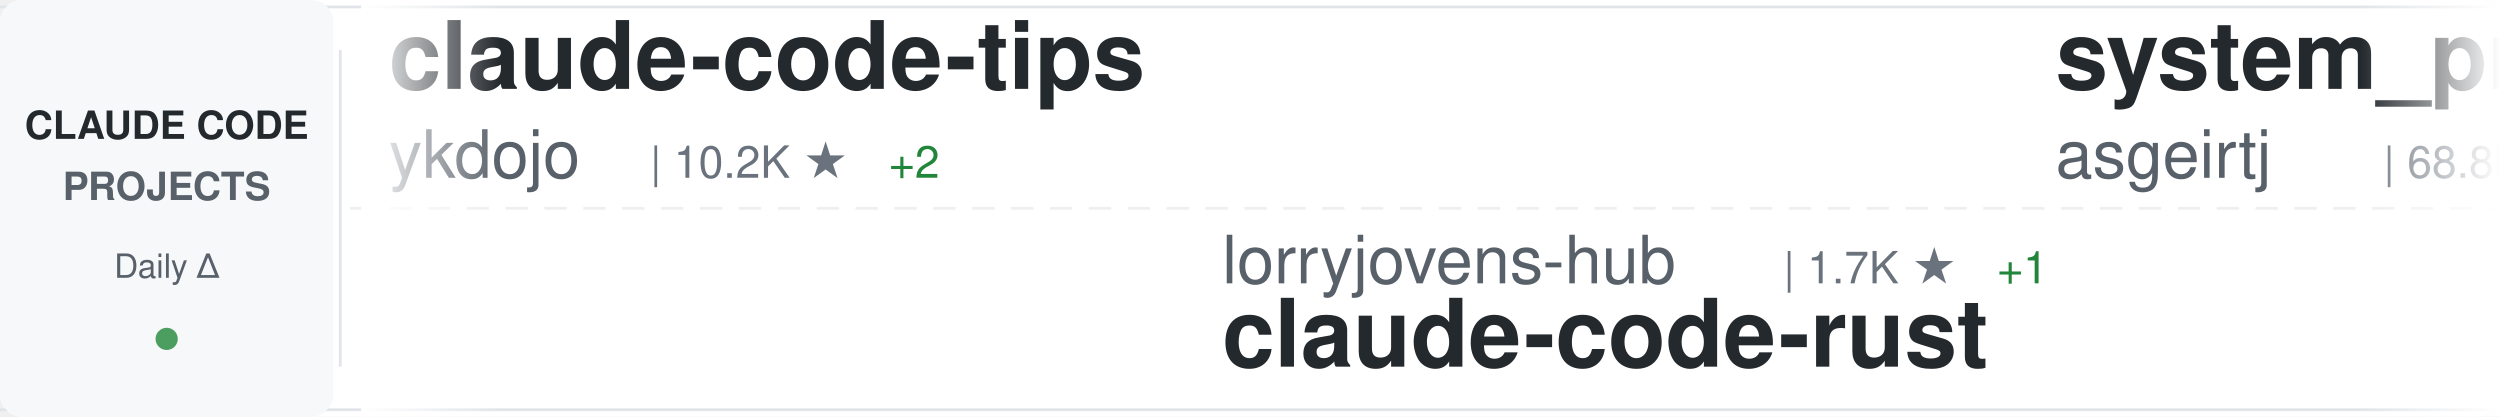
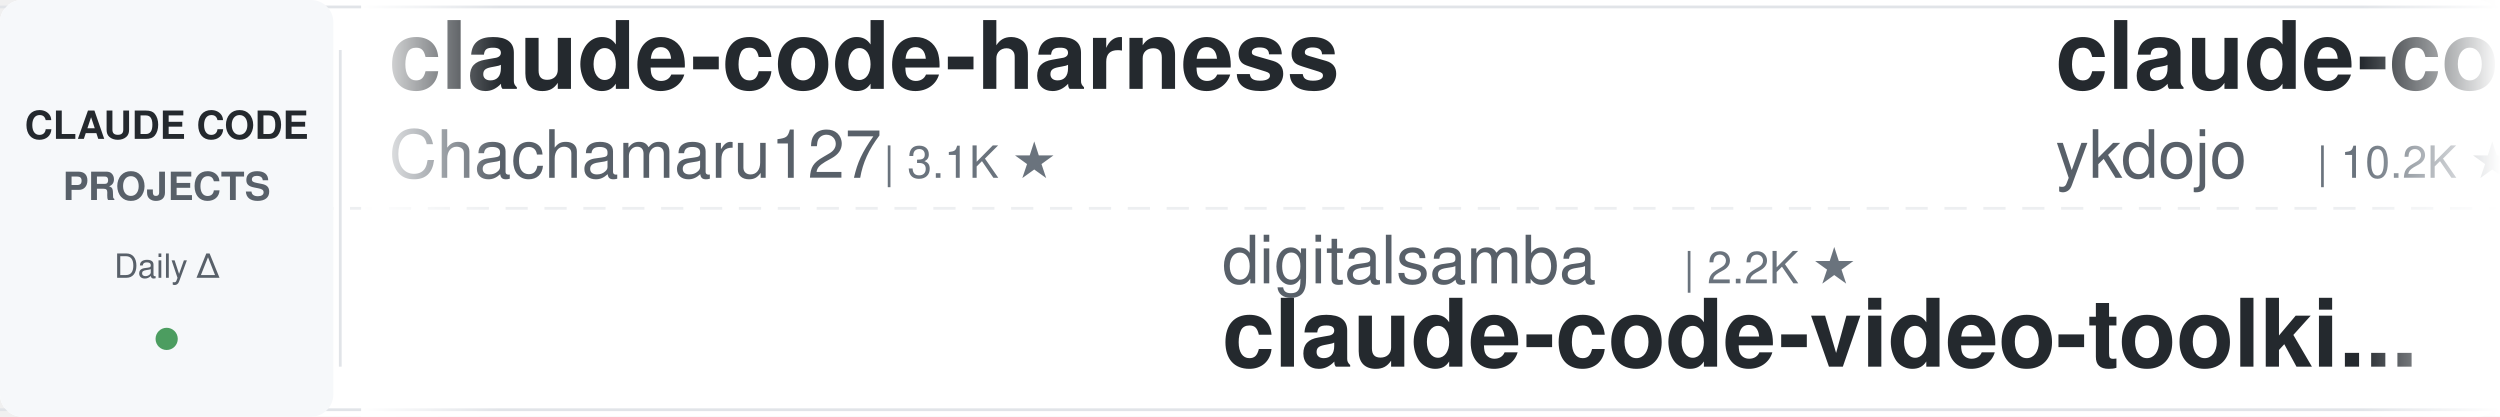
<svg xmlns="http://www.w3.org/2000/svg" width="900" height="150">
  <defs>
    <linearGradient id="awesomeLeftFade" x1="0%" y1="0%" x2="100%" y2="0%">
      <stop offset="0%" style="stop-color:#ffffff;stop-opacity:1" />
      <stop offset="100%" style="stop-color:#ffffff;stop-opacity:0" />
    </linearGradient>
    <linearGradient id="awesomeRightFade" x1="0%" y1="0%" x2="100%" y2="0%">
      <stop offset="0%" style="stop-color:#ffffff;stop-opacity:0" />
      <stop offset="100%" style="stop-color:#ffffff;stop-opacity:1" />
    </linearGradient>
  </defs>
  <rect width="900" height="150" fill="#ffffff" rx="8" />
  <rect x="0" y="2" width="900" height="1" fill="#e1e4e8" />
  <rect x="0" y="147" width="900" height="1" fill="#e1e4e8" />
  <line x1="0" y1="75" x2="900" y2="75" stroke="#e1e4e8" stroke-width="1" stroke-dasharray="8 6" opacity="0.6" />
  <rect x="0" y="0" width="120" height="150" fill="#f6f8fa" rx="8" />
  <text x="60" y="50" font-family="-apple-system, BlinkMacSystemFont, 'Segoe UI', Helvetica, Arial, sans-serif" font-size="14" font-weight="600" fill="#24292e" text-anchor="middle">CLAUDE CODE</text>
  <text x="60" y="72" font-family="-apple-system, BlinkMacSystemFont, 'Segoe UI', Helvetica, Arial, sans-serif" font-size="14" font-weight="600" fill="#586069" text-anchor="middle">PROJECTS</text>
  <text x="60" y="100" font-family="-apple-system, BlinkMacSystemFont, 'Segoe UI', Helvetica, Arial, sans-serif" font-size="12" font-weight="500" fill="#586069" text-anchor="middle">Daily Δ</text>
  <circle cx="60" cy="122" r="4" fill="#22863a" opacity="0.8" />
  <rect x="122" y="18" width="1" height="114" fill="#e1e4e8" />
  <clipPath id="awesomeTickerClip">
    <rect x="130" y="0" width="770" height="150" />
  </clipPath>
  <g clip-path="url(#awesomeTickerClip)">
    <g id="awesomeTickerItems">
      <animateTransform attributeName="transform" attributeType="XML" type="translate" from="0 0" to="-3000 0" dur="54s" repeatCount="indefinite" />
      <g transform="translate(0, 0)">
+         <text x="140" y="32" font-family="-apple-system, BlinkMacSystemFont, 'Segoe UI', Helvetica, Arial, sans-serif" font-size="34" font-weight="600" fill="#24292e">claude-code-harness</text>
+         <text x="140" y="64" font-family="-apple-system, BlinkMacSystemFont, 'Segoe UI', Helvetica, Arial, sans-serif" font-size="24" font-weight="400" fill="#586069">Chachamaru127</text>
+         <text x="318" y="64" font-family="-apple-system, BlinkMacSystemFont, 'Segoe UI', Helvetica, Arial, sans-serif" font-size="16" font-weight="500" fill="#6a737d">| 3.1K ★</text>
+       </g>
+       <g transform="translate(300, 0)">
+         <text x="140" y="102" font-family="-apple-system, BlinkMacSystemFont, 'Segoe UI', Helvetica, Arial, sans-serif" font-size="24" font-weight="400" fill="#586069">digitalsamba</text>
+         <text x="306" y="102" font-family="-apple-system, BlinkMacSystemFont, 'Segoe UI', Helvetica, Arial, sans-serif" font-size="16" font-weight="500" fill="#6a737d">| 2.2K ★</text>
+         <text x="140" y="132" font-family="-apple-system, BlinkMacSystemFont, 'Segoe UI', Helvetica, Arial, sans-serif" font-size="34" font-weight="600" fill="#24292e">claude-code-video-toolki...</text>
+       </g>
+       <g transform="translate(600, 0)">
        <text x="140" y="32" font-family="-apple-system, BlinkMacSystemFont, 'Segoe UI', Helvetica, Arial, sans-serif" font-size="34" font-weight="600" fill="#24292e">claude-code-tips</text>
        <text x="140" y="64" font-family="-apple-system, BlinkMacSystemFont, 'Segoe UI', Helvetica, Arial, sans-serif" font-size="24" font-weight="400" fill="#586069">ykdojo</text>
        <text x="234" y="64" font-family="-apple-system, BlinkMacSystemFont, 'Segoe UI', Helvetica, Arial, sans-serif" font-size="16" font-weight="500" fill="#6a737d">| 10.2K ★</text>
-         <text x="320" y="64" font-family="-apple-system, BlinkMacSystemFont, 'Segoe UI', Helvetica, Arial, sans-serif" font-size="16" font-weight="500" fill="#22863a"> +2</text>
-       </g>
-       <g transform="translate(300, 0)">
-         <text x="140" y="102" font-family="-apple-system, BlinkMacSystemFont, 'Segoe UI', Helvetica, Arial, sans-serif" font-size="24" font-weight="400" fill="#586069">lorryjovens-hub</text>
-         <text x="342" y="102" font-family="-apple-system, BlinkMacSystemFont, 'Segoe UI', Helvetica, Arial, sans-serif" font-size="16" font-weight="500" fill="#6a737d">| 1.7K ★</text>
-         <text x="419" y="102" font-family="-apple-system, BlinkMacSystemFont, 'Segoe UI', Helvetica, Arial, sans-serif" font-size="16" font-weight="500" fill="#22863a"> +1</text>
-         <text x="140" y="132" font-family="-apple-system, BlinkMacSystemFont, 'Segoe UI', Helvetica, Arial, sans-serif" font-size="34" font-weight="600" fill="#24292e">claude-code-rust</text>
-       </g>
-       <g transform="translate(600, 0)">
-         <text x="140" y="32" font-family="-apple-system, BlinkMacSystemFont, 'Segoe UI', Helvetica, Arial, sans-serif" font-size="34" font-weight="600" fill="#24292e">system_prompts_leaks</text>
-         <text x="140" y="64" font-family="-apple-system, BlinkMacSystemFont, 'Segoe UI', Helvetica, Arial, sans-serif" font-size="24" font-weight="400" fill="#586069">asgeirtj</text>
-         <text x="258" y="64" font-family="-apple-system, BlinkMacSystemFont, 'Segoe UI', Helvetica, Arial, sans-serif" font-size="16" font-weight="500" fill="#6a737d">| 68.8K ★</text>
-         <text x="344" y="64" font-family="-apple-system, BlinkMacSystemFont, 'Segoe UI', Helvetica, Arial, sans-serif" font-size="16" font-weight="500" fill="#22863a"> +14</text>
+         <text x="320" y="64" font-family="-apple-system, BlinkMacSystemFont, 'Segoe UI', Helvetica, Arial, sans-serif" font-size="16" font-weight="500" fill="#22863a"> +1</text>
      </g>
      <g transform="translate(900, 0)">
-         <text x="140" y="102" font-family="-apple-system, BlinkMacSystemFont, 'Segoe UI', Helvetica, Arial, sans-serif" font-size="24" font-weight="400" fill="#586069">WorldFlowAI</text>
-         <text x="294" y="102" font-family="-apple-system, BlinkMacSystemFont, 'Segoe UI', Helvetica, Arial, sans-serif" font-size="16" font-weight="500" fill="#6a737d">| 3.9K ★</text>
-         <text x="371" y="102" font-family="-apple-system, BlinkMacSystemFont, 'Segoe UI', Helvetica, Arial, sans-serif" font-size="16" font-weight="500" fill="#22863a"> +12</text>
-         <text x="140" y="132" font-family="-apple-system, BlinkMacSystemFont, 'Segoe UI', Helvetica, Arial, sans-serif" font-size="34" font-weight="600" fill="#24292e">everything-claude-code</text>
+         <text x="140" y="102" font-family="-apple-system, BlinkMacSystemFont, 'Segoe UI', Helvetica, Arial, sans-serif" font-size="24" font-weight="400" fill="#586069">multica-ai</text>
+         <text x="282" y="102" font-family="-apple-system, BlinkMacSystemFont, 'Segoe UI', Helvetica, Arial, sans-serif" font-size="16" font-weight="500" fill="#6a737d">| 216.7K ★</text>
+         <text x="377" y="102" font-family="-apple-system, BlinkMacSystemFont, 'Segoe UI', Helvetica, Arial, sans-serif" font-size="16" font-weight="500" fill="#22863a"> +18</text>
+         <text x="140" y="132" font-family="-apple-system, BlinkMacSystemFont, 'Segoe UI', Helvetica, Arial, sans-serif" font-size="34" font-weight="600" fill="#24292e">andrej-karpathy-skills</text>
      </g>
      <g transform="translate(1200, 0)">
-         <text x="140" y="32" font-family="-apple-system, BlinkMacSystemFont, 'Segoe UI', Helvetica, Arial, sans-serif" font-size="34" font-weight="600" fill="#24292e">claude-code-source-build</text>
-         <text x="140" y="64" font-family="-apple-system, BlinkMacSystemFont, 'Segoe UI', Helvetica, Arial, sans-serif" font-size="24" font-weight="400" fill="#586069">andrew-kramer-inno</text>
-         <text x="378" y="64" font-family="-apple-system, BlinkMacSystemFont, 'Segoe UI', Helvetica, Arial, sans-serif" font-size="16" font-weight="500" fill="#6a737d">| 595 ★</text>
+         <text x="140" y="32" font-family="-apple-system, BlinkMacSystemFont, 'Segoe UI', Helvetica, Arial, sans-serif" font-size="34" font-weight="600" fill="#24292e">claude-code-rust</text>
+         <text x="140" y="64" font-family="-apple-system, BlinkMacSystemFont, 'Segoe UI', Helvetica, Arial, sans-serif" font-size="24" font-weight="400" fill="#586069">lorryjovens-hub</text>
+         <text x="342" y="64" font-family="-apple-system, BlinkMacSystemFont, 'Segoe UI', Helvetica, Arial, sans-serif" font-size="16" font-weight="500" fill="#6a737d">| 1.7K ★</text>
      </g>
      <g transform="translate(1500, 0)">
-         <text x="140" y="102" font-family="-apple-system, BlinkMacSystemFont, 'Segoe UI', Helvetica, Arial, sans-serif" font-size="24" font-weight="400" fill="#586069">LING71671</text>
-         <text x="270" y="102" font-family="-apple-system, BlinkMacSystemFont, 'Segoe UI', Helvetica, Arial, sans-serif" font-size="16" font-weight="500" fill="#6a737d">| 962 ★</text>
-         <text x="338" y="102" font-family="-apple-system, BlinkMacSystemFont, 'Segoe UI', Helvetica, Arial, sans-serif" font-size="16" font-weight="500" fill="#22863a"> +1</text>
-         <text x="140" y="132" font-family="-apple-system, BlinkMacSystemFont, 'Segoe UI', Helvetica, Arial, sans-serif" font-size="34" font-weight="600" fill="#24292e">Open-ClaudeCode</text>
+         <text x="140" y="102" font-family="-apple-system, BlinkMacSystemFont, 'Segoe UI', Helvetica, Arial, sans-serif" font-size="24" font-weight="400" fill="#586069">sugyan</text>
+         <text x="234" y="102" font-family="-apple-system, BlinkMacSystemFont, 'Segoe UI', Helvetica, Arial, sans-serif" font-size="16" font-weight="500" fill="#6a737d">| 1.1K ★</text>
+         <text x="140" y="132" font-family="-apple-system, BlinkMacSystemFont, 'Segoe UI', Helvetica, Arial, sans-serif" font-size="34" font-weight="600" fill="#24292e">claude-code-webui</text>
      </g>
      <g transform="translate(1800, 0)">
-         <text x="140" y="32" font-family="-apple-system, BlinkMacSystemFont, 'Segoe UI', Helvetica, Arial, sans-serif" font-size="34" font-weight="600" fill="#24292e">claude-code-sourcemap</text>
-         <text x="140" y="64" font-family="-apple-system, BlinkMacSystemFont, 'Segoe UI', Helvetica, Arial, sans-serif" font-size="24" font-weight="400" fill="#586069">ChinaSiro</text>
-         <text x="270" y="64" font-family="-apple-system, BlinkMacSystemFont, 'Segoe UI', Helvetica, Arial, sans-serif" font-size="16" font-weight="500" fill="#6a737d">| 9.7K ★</text>
+         <text x="140" y="32" font-family="-apple-system, BlinkMacSystemFont, 'Segoe UI', Helvetica, Arial, sans-serif" font-size="34" font-weight="600" fill="#24292e">claude_codex_bridge</text>
+         <text x="140" y="64" font-family="-apple-system, BlinkMacSystemFont, 'Segoe UI', Helvetica, Arial, sans-serif" font-size="24" font-weight="400" fill="#586069">SeemSeam</text>
+         <text x="258" y="64" font-family="-apple-system, BlinkMacSystemFont, 'Segoe UI', Helvetica, Arial, sans-serif" font-size="16" font-weight="500" fill="#6a737d">| 3.5K ★</text>
+         <text x="335" y="64" font-family="-apple-system, BlinkMacSystemFont, 'Segoe UI', Helvetica, Arial, sans-serif" font-size="16" font-weight="500" fill="#22863a"> +2</text>
      </g>
      <g transform="translate(2100, 0)">
-         <text x="140" y="102" font-family="-apple-system, BlinkMacSystemFont, 'Segoe UI', Helvetica, Arial, sans-serif" font-size="24" font-weight="400" fill="#586069">ccplugins</text>
-         <text x="270" y="102" font-family="-apple-system, BlinkMacSystemFont, 'Segoe UI', Helvetica, Arial, sans-serif" font-size="16" font-weight="500" fill="#6a737d">| 965 ★</text>
-         <text x="338" y="102" font-family="-apple-system, BlinkMacSystemFont, 'Segoe UI', Helvetica, Arial, sans-serif" font-size="16" font-weight="500" fill="#22863a"> +1</text>
-         <text x="140" y="132" font-family="-apple-system, BlinkMacSystemFont, 'Segoe UI', Helvetica, Arial, sans-serif" font-size="34" font-weight="600" fill="#24292e">awesome-claude-code-plug...</text>
+         <text x="140" y="102" font-family="-apple-system, BlinkMacSystemFont, 'Segoe UI', Helvetica, Arial, sans-serif" font-size="24" font-weight="400" fill="#586069">chauncygu</text>
+         <text x="270" y="102" font-family="-apple-system, BlinkMacSystemFont, 'Segoe UI', Helvetica, Arial, sans-serif" font-size="16" font-weight="500" fill="#6a737d">| 2.8K ★</text>
+         <text x="140" y="132" font-family="-apple-system, BlinkMacSystemFont, 'Segoe UI', Helvetica, Arial, sans-serif" font-size="34" font-weight="600" fill="#24292e">collection-claude-code-s...</text>
      </g>
      <g transform="translate(2400, 0)">
-         <text x="140" y="32" font-family="-apple-system, BlinkMacSystemFont, 'Segoe UI', Helvetica, Arial, sans-serif" font-size="34" font-weight="600" fill="#24292e">claude-code-telegram</text>
-         <text x="140" y="64" font-family="-apple-system, BlinkMacSystemFont, 'Segoe UI', Helvetica, Arial, sans-serif" font-size="24" font-weight="400" fill="#586069">overwirehq</text>
-         <text x="282" y="64" font-family="-apple-system, BlinkMacSystemFont, 'Segoe UI', Helvetica, Arial, sans-serif" font-size="16" font-weight="500" fill="#6a737d">| 2.8K ★</text>
+         <text x="140" y="32" font-family="-apple-system, BlinkMacSystemFont, 'Segoe UI', Helvetica, Arial, sans-serif" font-size="34" font-weight="600" fill="#24292e">edmunds-claude-code</text>
+         <text x="140" y="64" font-family="-apple-system, BlinkMacSystemFont, 'Segoe UI', Helvetica, Arial, sans-serif" font-size="24" font-weight="400" fill="#586069">edmund-io</text>
+         <text x="270" y="64" font-family="-apple-system, BlinkMacSystemFont, 'Segoe UI', Helvetica, Arial, sans-serif" font-size="16" font-weight="500" fill="#6a737d">| 1.5K ★</text>
      </g>
      <g transform="translate(2700, 0)">
-         <text x="140" y="102" font-family="-apple-system, BlinkMacSystemFont, 'Segoe UI', Helvetica, Arial, sans-serif" font-size="24" font-weight="400" fill="#586069">frankbria</text>
-         <text x="270" y="102" font-family="-apple-system, BlinkMacSystemFont, 'Segoe UI', Helvetica, Arial, sans-serif" font-size="16" font-weight="500" fill="#6a737d">| 9.6K ★</text>
-         <text x="140" y="132" font-family="-apple-system, BlinkMacSystemFont, 'Segoe UI', Helvetica, Arial, sans-serif" font-size="34" font-weight="600" fill="#24292e">ralph-claude-code</text>
+         <text x="140" y="102" font-family="-apple-system, BlinkMacSystemFont, 'Segoe UI', Helvetica, Arial, sans-serif" font-size="24" font-weight="400" fill="#586069">Alishahryar1</text>
+         <text x="306" y="102" font-family="-apple-system, BlinkMacSystemFont, 'Segoe UI', Helvetica, Arial, sans-serif" font-size="16" font-weight="500" fill="#6a737d">| 56.5K ★</text>
+         <text x="392" y="102" font-family="-apple-system, BlinkMacSystemFont, 'Segoe UI', Helvetica, Arial, sans-serif" font-size="16" font-weight="500" fill="#22863a"> +15</text>
+         <text x="140" y="132" font-family="-apple-system, BlinkMacSystemFont, 'Segoe UI', Helvetica, Arial, sans-serif" font-size="34" font-weight="600" fill="#24292e">free-claude-code</text>
      </g>
      <g transform="translate(3000, 0)">
+         <text x="140" y="32" font-family="-apple-system, BlinkMacSystemFont, 'Segoe UI', Helvetica, Arial, sans-serif" font-size="34" font-weight="600" fill="#24292e">claude-code-harness</text>
+         <text x="140" y="64" font-family="-apple-system, BlinkMacSystemFont, 'Segoe UI', Helvetica, Arial, sans-serif" font-size="24" font-weight="400" fill="#586069">Chachamaru127</text>
+         <text x="318" y="64" font-family="-apple-system, BlinkMacSystemFont, 'Segoe UI', Helvetica, Arial, sans-serif" font-size="16" font-weight="500" fill="#6a737d">| 3.1K ★</text>
+       </g>
+       <g transform="translate(3300, 0)">
+         <text x="140" y="102" font-family="-apple-system, BlinkMacSystemFont, 'Segoe UI', Helvetica, Arial, sans-serif" font-size="24" font-weight="400" fill="#586069">digitalsamba</text>
+         <text x="306" y="102" font-family="-apple-system, BlinkMacSystemFont, 'Segoe UI', Helvetica, Arial, sans-serif" font-size="16" font-weight="500" fill="#6a737d">| 2.2K ★</text>
+         <text x="140" y="132" font-family="-apple-system, BlinkMacSystemFont, 'Segoe UI', Helvetica, Arial, sans-serif" font-size="34" font-weight="600" fill="#24292e">claude-code-video-toolki...</text>
+       </g>
+       <g transform="translate(3600, 0)">
        <text x="140" y="32" font-family="-apple-system, BlinkMacSystemFont, 'Segoe UI', Helvetica, Arial, sans-serif" font-size="34" font-weight="600" fill="#24292e">claude-code-tips</text>
        <text x="140" y="64" font-family="-apple-system, BlinkMacSystemFont, 'Segoe UI', Helvetica, Arial, sans-serif" font-size="24" font-weight="400" fill="#586069">ykdojo</text>
        <text x="234" y="64" font-family="-apple-system, BlinkMacSystemFont, 'Segoe UI', Helvetica, Arial, sans-serif" font-size="16" font-weight="500" fill="#6a737d">| 10.2K ★</text>
-         <text x="320" y="64" font-family="-apple-system, BlinkMacSystemFont, 'Segoe UI', Helvetica, Arial, sans-serif" font-size="16" font-weight="500" fill="#22863a"> +2</text>
-       </g>
-       <g transform="translate(3300, 0)">
-         <text x="140" y="102" font-family="-apple-system, BlinkMacSystemFont, 'Segoe UI', Helvetica, Arial, sans-serif" font-size="24" font-weight="400" fill="#586069">lorryjovens-hub</text>
-         <text x="342" y="102" font-family="-apple-system, BlinkMacSystemFont, 'Segoe UI', Helvetica, Arial, sans-serif" font-size="16" font-weight="500" fill="#6a737d">| 1.7K ★</text>
-         <text x="419" y="102" font-family="-apple-system, BlinkMacSystemFont, 'Segoe UI', Helvetica, Arial, sans-serif" font-size="16" font-weight="500" fill="#22863a"> +1</text>
-         <text x="140" y="132" font-family="-apple-system, BlinkMacSystemFont, 'Segoe UI', Helvetica, Arial, sans-serif" font-size="34" font-weight="600" fill="#24292e">claude-code-rust</text>
-       </g>
-       <g transform="translate(3600, 0)">
-         <text x="140" y="32" font-family="-apple-system, BlinkMacSystemFont, 'Segoe UI', Helvetica, Arial, sans-serif" font-size="34" font-weight="600" fill="#24292e">system_prompts_leaks</text>
-         <text x="140" y="64" font-family="-apple-system, BlinkMacSystemFont, 'Segoe UI', Helvetica, Arial, sans-serif" font-size="24" font-weight="400" fill="#586069">asgeirtj</text>
-         <text x="258" y="64" font-family="-apple-system, BlinkMacSystemFont, 'Segoe UI', Helvetica, Arial, sans-serif" font-size="16" font-weight="500" fill="#6a737d">| 68.8K ★</text>
-         <text x="344" y="64" font-family="-apple-system, BlinkMacSystemFont, 'Segoe UI', Helvetica, Arial, sans-serif" font-size="16" font-weight="500" fill="#22863a"> +14</text>
+         <text x="320" y="64" font-family="-apple-system, BlinkMacSystemFont, 'Segoe UI', Helvetica, Arial, sans-serif" font-size="16" font-weight="500" fill="#22863a"> +1</text>
      </g>
      <g transform="translate(3900, 0)">
-         <text x="140" y="102" font-family="-apple-system, BlinkMacSystemFont, 'Segoe UI', Helvetica, Arial, sans-serif" font-size="24" font-weight="400" fill="#586069">WorldFlowAI</text>
-         <text x="294" y="102" font-family="-apple-system, BlinkMacSystemFont, 'Segoe UI', Helvetica, Arial, sans-serif" font-size="16" font-weight="500" fill="#6a737d">| 3.9K ★</text>
-         <text x="371" y="102" font-family="-apple-system, BlinkMacSystemFont, 'Segoe UI', Helvetica, Arial, sans-serif" font-size="16" font-weight="500" fill="#22863a"> +12</text>
-         <text x="140" y="132" font-family="-apple-system, BlinkMacSystemFont, 'Segoe UI', Helvetica, Arial, sans-serif" font-size="34" font-weight="600" fill="#24292e">everything-claude-code</text>
+         <text x="140" y="102" font-family="-apple-system, BlinkMacSystemFont, 'Segoe UI', Helvetica, Arial, sans-serif" font-size="24" font-weight="400" fill="#586069">multica-ai</text>
+         <text x="282" y="102" font-family="-apple-system, BlinkMacSystemFont, 'Segoe UI', Helvetica, Arial, sans-serif" font-size="16" font-weight="500" fill="#6a737d">| 216.7K ★</text>
+         <text x="377" y="102" font-family="-apple-system, BlinkMacSystemFont, 'Segoe UI', Helvetica, Arial, sans-serif" font-size="16" font-weight="500" fill="#22863a"> +18</text>
+         <text x="140" y="132" font-family="-apple-system, BlinkMacSystemFont, 'Segoe UI', Helvetica, Arial, sans-serif" font-size="34" font-weight="600" fill="#24292e">andrej-karpathy-skills</text>
      </g>
    </g>
  </g>
  <rect x="130" y="0" width="50" height="150" fill="url(#awesomeLeftFade)" />
  <rect x="850" y="0" width="50" height="150" fill="url(#awesomeRightFade)" />
</svg>
